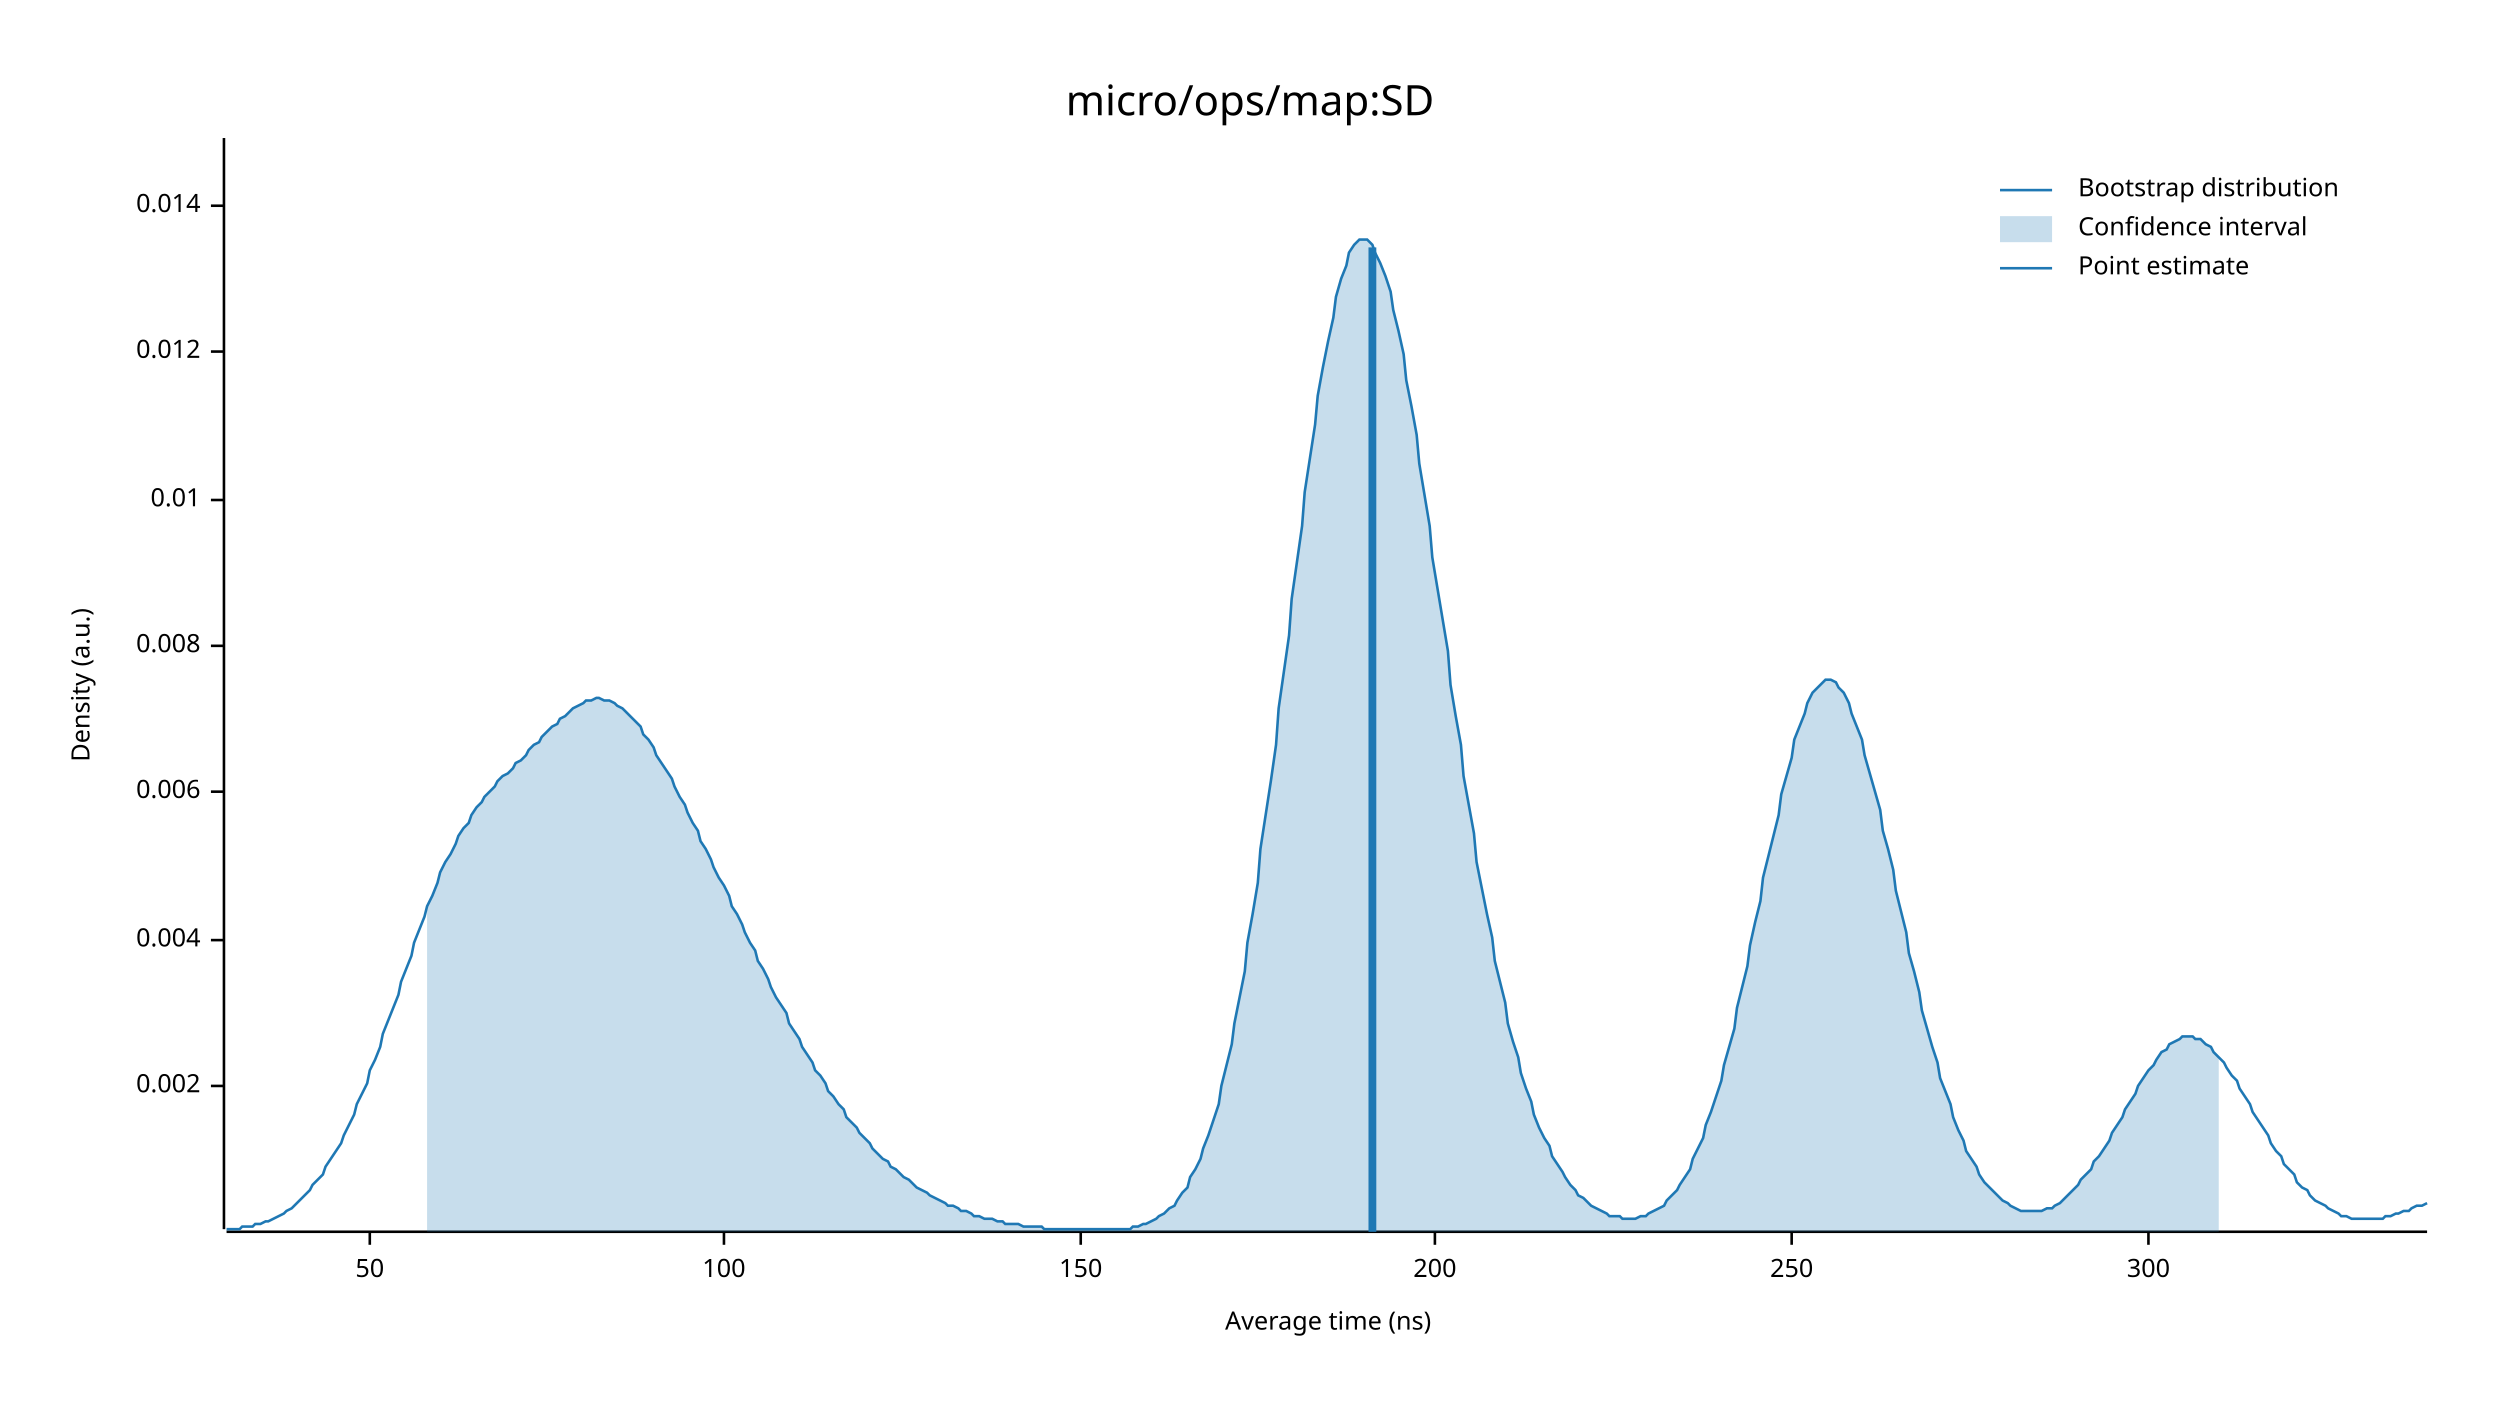
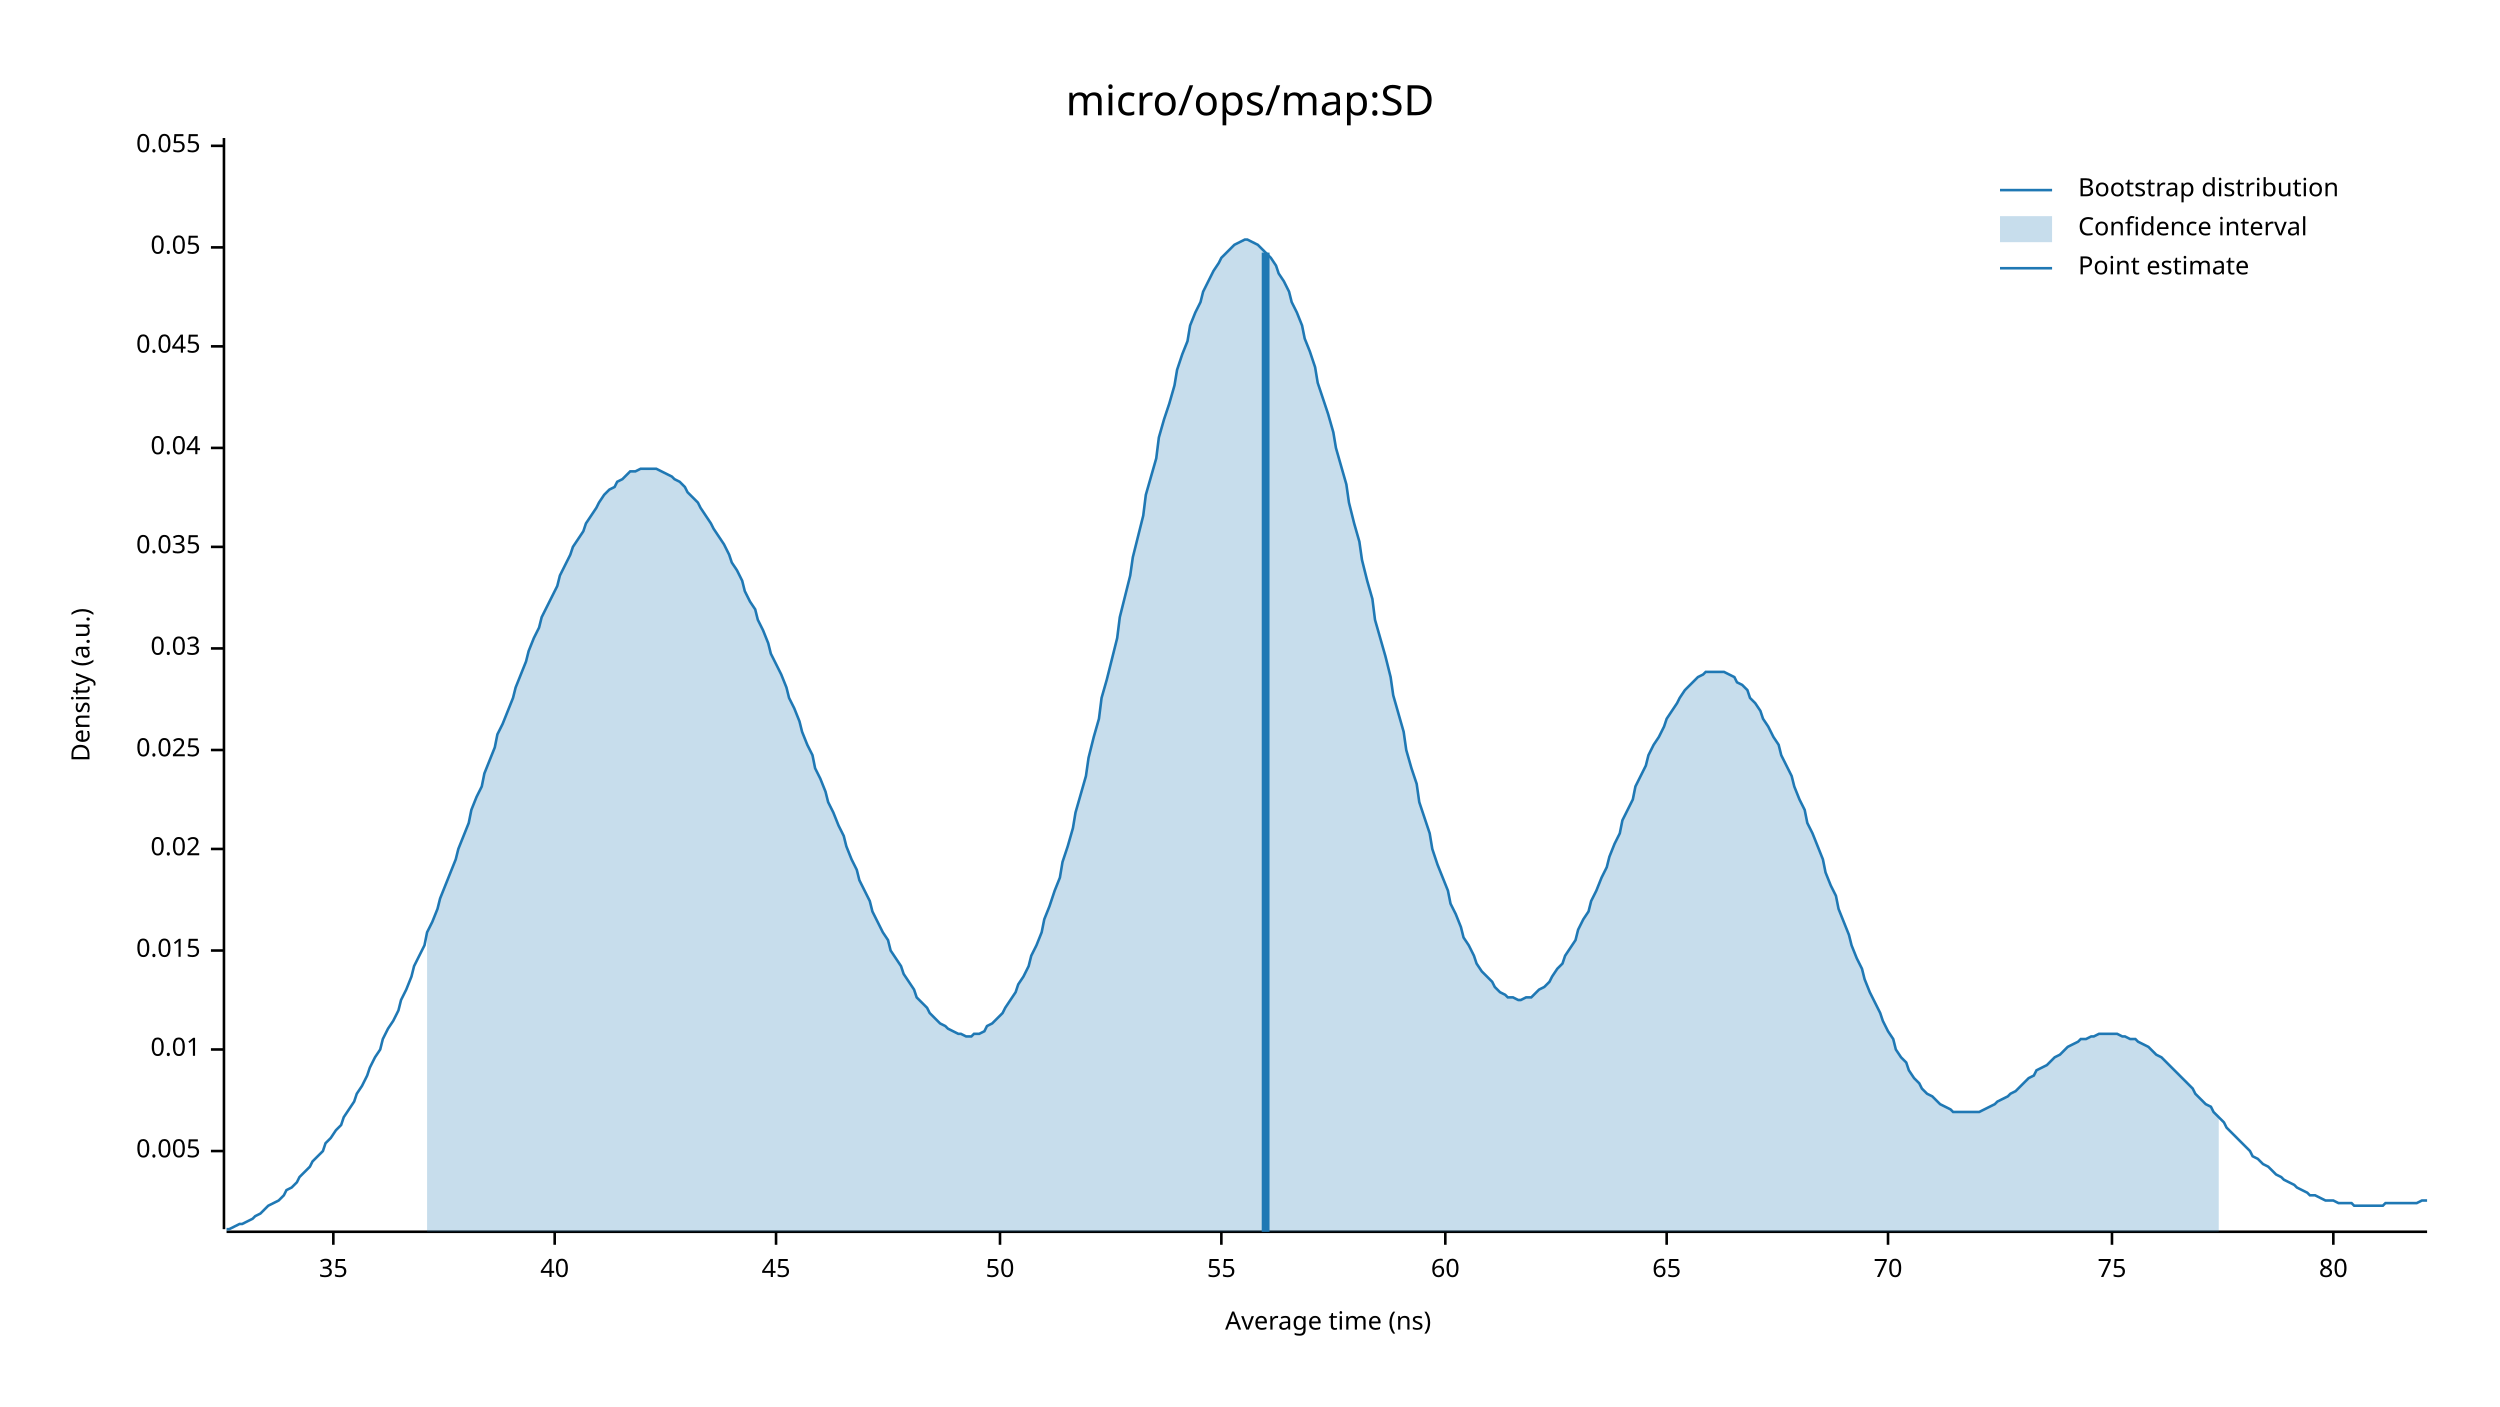
<svg xmlns="http://www.w3.org/2000/svg" width="960" height="540" viewBox="0 0 960 540">
  <text x="480" y="32" dy="0.76em" text-anchor="middle" font-family="sans-serif" font-size="16.129" opacity="1" fill="#000000">
micro/ops/map:SD
</text>
  <text x="27" y="263" dy="0.76em" text-anchor="middle" font-family="sans-serif" font-size="9.677" opacity="1" fill="#000000" transform="rotate(270, 27, 263)">
Density (a.u.)
</text>
  <text x="510" y="513" dy="-0.5ex" text-anchor="middle" font-family="sans-serif" font-size="9.677" opacity="1" fill="#000000">
Average time (ns)
</text>
  <polyline fill="none" opacity="1" stroke="#000000" stroke-width="1" points="86,53 86,472 " />
-   <text x="77" y="417" dy="0.5ex" text-anchor="end" font-family="sans-serif" font-size="9.677" opacity="1" fill="#000000">
- 0.002
+   <text x="77" y="442" dy="0.5ex" text-anchor="end" font-family="sans-serif" font-size="9.677" opacity="1" fill="#000000">
+ 0.005
</text>
-   <polyline fill="none" opacity="1" stroke="#000000" stroke-width="1" points="81,417 86,417 " />
-   <text x="77" y="361" dy="0.5ex" text-anchor="end" font-family="sans-serif" font-size="9.677" opacity="1" fill="#000000">
- 0.004
- </text>
-   <polyline fill="none" opacity="1" stroke="#000000" stroke-width="1" points="81,361 86,361 " />
-   <text x="77" y="304" dy="0.5ex" text-anchor="end" font-family="sans-serif" font-size="9.677" opacity="1" fill="#000000">
- 0.006
- </text>
-   <polyline fill="none" opacity="1" stroke="#000000" stroke-width="1" points="81,304 86,304 " />
-   <text x="77" y="248" dy="0.5ex" text-anchor="end" font-family="sans-serif" font-size="9.677" opacity="1" fill="#000000">
- 0.008
- </text>
-   <polyline fill="none" opacity="1" stroke="#000000" stroke-width="1" points="81,248 86,248 " />
-   <text x="77" y="192" dy="0.5ex" text-anchor="end" font-family="sans-serif" font-size="9.677" opacity="1" fill="#000000">
+   <polyline fill="none" opacity="1" stroke="#000000" stroke-width="1" points="81,442 86,442 " />
+   <text x="77" y="403" dy="0.5ex" text-anchor="end" font-family="sans-serif" font-size="9.677" opacity="1" fill="#000000">
0.01
</text>
-   <polyline fill="none" opacity="1" stroke="#000000" stroke-width="1" points="81,192 86,192 " />
-   <text x="77" y="135" dy="0.5ex" text-anchor="end" font-family="sans-serif" font-size="9.677" opacity="1" fill="#000000">
- 0.012
+   <polyline fill="none" opacity="1" stroke="#000000" stroke-width="1" points="81,403 86,403 " />
+   <text x="77" y="365" dy="0.5ex" text-anchor="end" font-family="sans-serif" font-size="9.677" opacity="1" fill="#000000">
+ 0.015
</text>
-   <polyline fill="none" opacity="1" stroke="#000000" stroke-width="1" points="81,135 86,135 " />
-   <text x="77" y="79" dy="0.5ex" text-anchor="end" font-family="sans-serif" font-size="9.677" opacity="1" fill="#000000">
- 0.014
+   <polyline fill="none" opacity="1" stroke="#000000" stroke-width="1" points="81,365 86,365 " />
+   <text x="77" y="326" dy="0.5ex" text-anchor="end" font-family="sans-serif" font-size="9.677" opacity="1" fill="#000000">
+ 0.02
</text>
-   <polyline fill="none" opacity="1" stroke="#000000" stroke-width="1" points="81,79 86,79 " />
+   <polyline fill="none" opacity="1" stroke="#000000" stroke-width="1" points="81,326 86,326 " />
+   <text x="77" y="288" dy="0.5ex" text-anchor="end" font-family="sans-serif" font-size="9.677" opacity="1" fill="#000000">
+ 0.025
+ </text>
+   <polyline fill="none" opacity="1" stroke="#000000" stroke-width="1" points="81,288 86,288 " />
+   <text x="77" y="249" dy="0.5ex" text-anchor="end" font-family="sans-serif" font-size="9.677" opacity="1" fill="#000000">
+ 0.03
+ </text>
+   <polyline fill="none" opacity="1" stroke="#000000" stroke-width="1" points="81,249 86,249 " />
+   <text x="77" y="210" dy="0.5ex" text-anchor="end" font-family="sans-serif" font-size="9.677" opacity="1" fill="#000000">
+ 0.035
+ </text>
+   <polyline fill="none" opacity="1" stroke="#000000" stroke-width="1" points="81,210 86,210 " />
+   <text x="77" y="172" dy="0.5ex" text-anchor="end" font-family="sans-serif" font-size="9.677" opacity="1" fill="#000000">
+ 0.04
+ </text>
+   <polyline fill="none" opacity="1" stroke="#000000" stroke-width="1" points="81,172 86,172 " />
+   <text x="77" y="133" dy="0.5ex" text-anchor="end" font-family="sans-serif" font-size="9.677" opacity="1" fill="#000000">
+ 0.045
+ </text>
+   <polyline fill="none" opacity="1" stroke="#000000" stroke-width="1" points="81,133 86,133 " />
+   <text x="77" y="95" dy="0.5ex" text-anchor="end" font-family="sans-serif" font-size="9.677" opacity="1" fill="#000000">
+ 0.05
+ </text>
+   <polyline fill="none" opacity="1" stroke="#000000" stroke-width="1" points="81,95 86,95 " />
+   <text x="77" y="56" dy="0.5ex" text-anchor="end" font-family="sans-serif" font-size="9.677" opacity="1" fill="#000000">
+ 0.055
+ </text>
+   <polyline fill="none" opacity="1" stroke="#000000" stroke-width="1" points="81,56 86,56 " />
  <polyline fill="none" opacity="1" stroke="#000000" stroke-width="1" points="87,473 932,473 " />
-   <text x="142" y="483" dy="0.76em" text-anchor="middle" font-family="sans-serif" font-size="9.677" opacity="1" fill="#000000">
+   <text x="128" y="483" dy="0.76em" text-anchor="middle" font-family="sans-serif" font-size="9.677" opacity="1" fill="#000000">
+ 35
+ </text>
+   <polyline fill="none" opacity="1" stroke="#000000" stroke-width="1" points="128,473 128,478 " />
+   <text x="213" y="483" dy="0.76em" text-anchor="middle" font-family="sans-serif" font-size="9.677" opacity="1" fill="#000000">
+ 40
+ </text>
+   <polyline fill="none" opacity="1" stroke="#000000" stroke-width="1" points="213,473 213,478 " />
+   <text x="298" y="483" dy="0.76em" text-anchor="middle" font-family="sans-serif" font-size="9.677" opacity="1" fill="#000000">
+ 45
+ </text>
+   <polyline fill="none" opacity="1" stroke="#000000" stroke-width="1" points="298,473 298,478 " />
+   <text x="384" y="483" dy="0.76em" text-anchor="middle" font-family="sans-serif" font-size="9.677" opacity="1" fill="#000000">
50
</text>
-   <polyline fill="none" opacity="1" stroke="#000000" stroke-width="1" points="142,473 142,478 " />
-   <text x="278" y="483" dy="0.76em" text-anchor="middle" font-family="sans-serif" font-size="9.677" opacity="1" fill="#000000">
- 100
+   <polyline fill="none" opacity="1" stroke="#000000" stroke-width="1" points="384,473 384,478 " />
+   <text x="469" y="483" dy="0.76em" text-anchor="middle" font-family="sans-serif" font-size="9.677" opacity="1" fill="#000000">
+ 55
</text>
-   <polyline fill="none" opacity="1" stroke="#000000" stroke-width="1" points="278,473 278,478 " />
-   <text x="415" y="483" dy="0.76em" text-anchor="middle" font-family="sans-serif" font-size="9.677" opacity="1" fill="#000000">
- 150
+   <polyline fill="none" opacity="1" stroke="#000000" stroke-width="1" points="469,473 469,478 " />
+   <text x="555" y="483" dy="0.76em" text-anchor="middle" font-family="sans-serif" font-size="9.677" opacity="1" fill="#000000">
+ 60
</text>
-   <polyline fill="none" opacity="1" stroke="#000000" stroke-width="1" points="415,473 415,478 " />
-   <text x="551" y="483" dy="0.76em" text-anchor="middle" font-family="sans-serif" font-size="9.677" opacity="1" fill="#000000">
- 200
+   <polyline fill="none" opacity="1" stroke="#000000" stroke-width="1" points="555,473 555,478 " />
+   <text x="640" y="483" dy="0.76em" text-anchor="middle" font-family="sans-serif" font-size="9.677" opacity="1" fill="#000000">
+ 65
</text>
-   <polyline fill="none" opacity="1" stroke="#000000" stroke-width="1" points="551,473 551,478 " />
-   <text x="688" y="483" dy="0.76em" text-anchor="middle" font-family="sans-serif" font-size="9.677" opacity="1" fill="#000000">
- 250
+   <polyline fill="none" opacity="1" stroke="#000000" stroke-width="1" points="640,473 640,478 " />
+   <text x="725" y="483" dy="0.76em" text-anchor="middle" font-family="sans-serif" font-size="9.677" opacity="1" fill="#000000">
+ 70
</text>
-   <polyline fill="none" opacity="1" stroke="#000000" stroke-width="1" points="688,473 688,478 " />
-   <text x="825" y="483" dy="0.76em" text-anchor="middle" font-family="sans-serif" font-size="9.677" opacity="1" fill="#000000">
- 300
+   <polyline fill="none" opacity="1" stroke="#000000" stroke-width="1" points="725,473 725,478 " />
+   <text x="811" y="483" dy="0.76em" text-anchor="middle" font-family="sans-serif" font-size="9.677" opacity="1" fill="#000000">
+ 75
</text>
-   <polyline fill="none" opacity="1" stroke="#000000" stroke-width="1" points="825,473 825,478 " />
-   <polyline fill="none" opacity="1" stroke="#1F78B4" stroke-width="1" points="87,472 88,472 90,472 92,472 93,471 95,471 97,471 98,470 100,470 102,469 103,469 105,468 107,467 109,466 110,465 112,464 114,462 115,461 117,459 119,457 120,455 122,453 124,451 125,448 127,445 129,442 131,439 132,436 134,432 136,428 137,424 139,420 141,416 142,411 144,407 146,402 147,397 149,392 151,387 153,382 154,377 156,372 158,367 159,362 161,357 163,352 164,348 166,344 168,339 169,335 171,331 173,328 175,324 176,321 178,318 180,316 181,313 183,310 185,308 186,306 188,304 190,302 191,300 193,298 195,297 197,295 198,293 200,292 202,290 203,288 205,286 207,285 208,283 210,281 212,279 214,278 215,276 217,275 219,273 220,272 222,271 224,270 225,269 227,269 229,268 230,268 232,269 234,269 236,270 237,271 239,272 241,274 242,275 244,277 246,279 247,282 249,284 251,287 252,290 254,293 256,296 258,299 259,302 261,306 263,309 264,312 266,316 268,319 269,323 271,326 273,330 274,333 276,337 278,340 280,344 281,348 283,351 285,355 286,358 288,362 290,365 291,369 293,372 295,376 296,379 298,383 300,386 302,389 303,393 305,396 307,399 308,402 310,405 312,408 313,411 315,413 317,416 318,419 320,421 322,424 324,426 325,429 327,431 329,433 330,435 332,437 334,439 335,441 337,443 339,445 341,446 342,448 344,449 346,451 347,452 349,453 351,455 352,456 354,457 356,458 357,459 359,460 361,461 363,462 364,463 366,463 368,464 369,465 371,465 373,466 374,467 376,467 378,468 379,468 381,468 383,469 385,469 386,470 388,470 390,470 391,470 393,471 395,471 396,471 398,471 400,471 401,472 403,472 405,472 407,472 408,472 410,472 412,472 413,472 415,472 417,472 418,472 420,472 422,472 423,472 425,472 427,472 429,472 430,472 432,472 434,472 435,471 437,471 439,470 440,470 442,469 444,468 445,467 447,466 449,464 451,463 452,461 454,458 456,456 457,452 459,449 461,445 462,441 464,436 466,430 468,424 469,417 471,409 473,401 474,393 476,383 478,373 479,362 481,351 483,339 484,326 486,313 488,300 490,286 491,272 493,258 495,244 496,230 498,216 500,202 501,189 503,176 505,163 506,152 508,141 510,131 512,122 513,114 515,107 517,102 518,97 520,94 522,92 523,92 525,92 527,94 528,97 530,101 532,106 534,112 535,119 537,127 539,136 540,146 542,156 544,167 545,178 547,190 549,202 550,214 552,226 554,238 556,250 557,263 559,275 561,286 562,298 564,309 566,320 567,331 569,341 571,351 573,360 574,369 576,377 578,385 579,393 581,400 583,406 584,412 586,418 588,423 589,428 591,433 593,437 595,440 596,444 598,447 600,450 601,452 603,455 605,457 606,459 608,460 610,462 611,463 613,464 615,465 617,466 618,467 620,467 622,467 623,468 625,468 627,468 628,468 630,467 632,467 633,466 635,465 637,464 639,463 640,461 642,459 644,457 645,455 647,452 649,449 650,445 652,441 654,437 655,432 657,427 659,421 661,415 662,409 664,402 666,395 667,387 669,379 671,371 672,363 674,354 676,346 677,337 679,329 681,321 683,313 684,305 686,298 688,291 689,284 691,279 693,274 694,270 696,266 698,264 700,262 701,261 703,261 705,262 706,264 708,266 710,270 711,274 713,279 715,284 716,290 718,297 720,304 722,311 723,319 725,326 727,334 728,342 730,350 732,358 733,366 735,373 737,381 738,388 740,395 742,402 744,408 745,414 747,419 749,424 750,429 752,434 754,438 755,442 757,445 759,448 760,451 762,454 764,456 766,458 767,459 769,461 771,462 772,463 774,464 776,465 777,465 779,465 781,465 782,465 784,465 786,464 788,464 789,463 791,462 793,460 794,459 796,457 798,455 799,453 801,451 803,449 804,446 806,444 808,441 810,438 811,435 813,432 815,429 816,426 818,423 820,420 821,417 823,414 825,411 827,409 828,407 830,404 832,403 833,401 835,400 837,399 838,398 840,398 842,398 843,399 845,399 847,401 849,402 850,404 852,406 854,408 855,410 857,413 859,415 860,418 862,421 864,424 865,427 867,430 869,433 871,436 872,439 874,442 876,444 877,447 879,449 881,451 882,454 884,456 886,457 887,459 889,461 891,462 893,463 894,464 896,465 898,466 899,467 901,467 903,468 904,468 906,468 908,468 909,468 911,468 913,468 915,468 916,467 918,467 920,466 921,466 923,465 925,465 926,464 928,463 930,463 932,462 " />
-   <polygon opacity="0.25" fill="#1F78B4" points="164,348 166,344 168,339 169,335 171,331 173,328 175,324 176,321 178,318 180,316 181,313 183,310 185,308 186,306 188,304 190,302 191,300 193,298 195,297 197,295 198,293 200,292 202,290 203,288 205,286 207,285 208,283 210,281 212,279 214,278 215,276 217,275 219,273 220,272 222,271 224,270 225,269 227,269 229,268 230,268 232,269 234,269 236,270 237,271 239,272 241,274 242,275 244,277 246,279 247,282 249,284 251,287 252,290 254,293 256,296 258,299 259,302 261,306 263,309 264,312 266,316 268,319 269,323 271,326 273,330 274,333 276,337 278,340 280,344 281,348 283,351 285,355 286,358 288,362 290,365 291,369 293,372 295,376 296,379 298,383 300,386 302,389 303,393 305,396 307,399 308,402 310,405 312,408 313,411 315,413 317,416 318,419 320,421 322,424 324,426 325,429 327,431 329,433 330,435 332,437 334,439 335,441 337,443 339,445 341,446 342,448 344,449 346,451 347,452 349,453 351,455 352,456 354,457 356,458 357,459 359,460 361,461 363,462 364,463 366,463 368,464 369,465 371,465 373,466 374,467 376,467 378,468 379,468 381,468 383,469 385,469 386,470 388,470 390,470 391,470 393,471 395,471 396,471 398,471 400,471 401,472 403,472 405,472 407,472 408,472 410,472 412,472 413,472 415,472 417,472 418,472 420,472 422,472 423,472 425,472 427,472 429,472 430,472 432,472 434,472 435,471 437,471 439,470 440,470 442,469 444,468 445,467 447,466 449,464 451,463 452,461 454,458 456,456 457,452 459,449 461,445 462,441 464,436 466,430 468,424 469,417 471,409 473,401 474,393 476,383 478,373 479,362 481,351 483,339 484,326 486,313 488,300 490,286 491,272 493,258 495,244 496,230 498,216 500,202 501,189 503,176 505,163 506,152 508,141 510,131 512,122 513,114 515,107 517,102 518,97 520,94 522,92 523,92 525,92 527,94 528,97 530,101 532,106 534,112 535,119 537,127 539,136 540,146 542,156 544,167 545,178 547,190 549,202 550,214 552,226 554,238 556,250 557,263 559,275 561,286 562,298 564,309 566,320 567,331 569,341 571,351 573,360 574,369 576,377 578,385 579,393 581,400 583,406 584,412 586,418 588,423 589,428 591,433 593,437 595,440 596,444 598,447 600,450 601,452 603,455 605,457 606,459 608,460 610,462 611,463 613,464 615,465 617,466 618,467 620,467 622,467 623,468 625,468 627,468 628,468 630,467 632,467 633,466 635,465 637,464 639,463 640,461 642,459 644,457 645,455 647,452 649,449 650,445 652,441 654,437 655,432 657,427 659,421 661,415 662,409 664,402 666,395 667,387 669,379 671,371 672,363 674,354 676,346 677,337 679,329 681,321 683,313 684,305 686,298 688,291 689,284 691,279 693,274 694,270 696,266 698,264 700,262 701,261 703,261 705,262 706,264 708,266 710,270 711,274 713,279 715,284 716,290 718,297 720,304 722,311 723,319 725,326 727,334 728,342 730,350 732,358 733,366 735,373 737,381 738,388 740,395 742,402 744,408 745,414 747,419 749,424 750,429 752,434 754,438 755,442 757,445 759,448 760,451 762,454 764,456 766,458 767,459 769,461 771,462 772,463 774,464 776,465 777,465 779,465 781,465 782,465 784,465 786,464 788,464 789,463 791,462 793,460 794,459 796,457 798,455 799,453 801,451 803,449 804,446 806,444 808,441 810,438 811,435 813,432 815,429 816,426 818,423 820,420 821,417 823,414 825,411 827,409 828,407 830,404 832,403 833,401 835,400 837,399 838,398 840,398 842,398 843,399 845,399 847,401 849,402 850,404 852,406 852,473 164,473 " />
-   <polyline fill="none" opacity="1" stroke="#1F78B4" stroke-width="3" points="527,473 527,95 " />
+   <polyline fill="none" opacity="1" stroke="#000000" stroke-width="1" points="811,473 811,478 " />
+   <text x="896" y="483" dy="0.76em" text-anchor="middle" font-family="sans-serif" font-size="9.677" opacity="1" fill="#000000">
+ 80
+ </text>
+   <polyline fill="none" opacity="1" stroke="#000000" stroke-width="1" points="896,473 896,478 " />
+   <polyline fill="none" opacity="1" stroke="#1F78B4" stroke-width="1" points="87,472 88,472 90,471 92,470 93,470 95,469 97,468 98,467 100,466 102,464 103,463 105,462 107,461 109,459 110,457 112,456 114,454 115,452 117,450 119,448 120,446 122,444 124,442 125,439 127,437 129,434 131,432 132,429 134,426 136,423 137,420 139,417 141,413 142,410 144,406 146,403 147,399 149,395 151,392 153,388 154,384 156,380 158,375 159,371 161,367 163,363 164,358 166,354 168,349 169,345 171,340 173,335 175,330 176,326 178,321 180,316 181,311 183,306 185,302 186,297 188,292 190,287 191,282 193,278 195,273 197,268 198,264 200,259 202,254 203,250 205,245 207,241 208,237 210,233 212,229 214,225 215,221 217,217 219,213 220,210 222,207 224,204 225,201 227,198 229,195 230,193 232,190 234,188 236,187 237,185 239,184 241,182 242,181 244,181 246,180 247,180 249,180 251,180 252,180 254,181 256,182 258,183 259,184 261,185 263,187 264,189 266,191 268,193 269,195 271,198 273,201 274,203 276,206 278,209 280,213 281,216 283,219 285,223 286,227 288,231 290,234 291,238 293,242 295,247 296,251 298,255 300,259 302,264 303,268 305,272 307,277 308,281 310,286 312,290 313,295 315,299 317,304 318,308 320,312 322,317 324,321 325,325 327,330 329,334 330,338 332,342 334,346 335,350 337,354 339,358 341,361 342,365 344,368 346,371 347,374 349,377 351,380 352,383 354,385 356,387 357,389 359,391 361,393 363,394 364,395 366,396 368,397 369,397 371,398 373,398 374,397 376,397 378,396 379,394 381,393 383,391 385,389 386,387 388,384 390,381 391,378 393,375 395,371 396,367 398,363 400,358 401,353 403,348 405,342 407,337 408,331 410,325 412,318 413,312 415,305 417,298 418,291 420,283 422,276 423,268 425,261 427,253 429,245 430,237 432,229 434,221 435,214 437,206 439,198 440,190 442,183 444,176 445,168 447,161 449,155 451,148 452,142 454,136 456,131 457,125 459,120 461,116 462,112 464,108 466,104 468,101 469,99 471,97 473,95 474,94 476,93 478,92 479,92 481,93 483,94 484,95 486,97 488,99 490,102 491,105 493,108 495,112 496,116 498,120 500,125 501,130 503,135 505,141 506,147 508,153 510,159 512,166 513,172 515,179 517,186 518,193 520,201 522,208 523,215 525,223 527,230 528,238 530,245 532,252 534,260 535,267 537,274 539,281 540,288 542,295 544,301 545,308 547,314 549,320 550,326 552,332 554,337 556,342 557,347 559,351 561,356 562,360 564,363 566,367 567,370 569,373 571,375 573,377 574,379 576,381 578,382 579,383 581,383 583,384 584,384 586,383 588,383 589,382 591,380 593,379 595,377 596,375 598,372 600,370 601,367 603,364 605,361 606,357 608,353 610,350 611,346 613,342 615,337 617,333 618,329 620,324 622,320 623,315 625,311 627,307 628,302 630,298 632,294 633,290 635,286 637,283 639,279 640,276 642,273 644,270 645,268 647,265 649,263 650,262 652,260 654,259 655,258 657,258 659,258 661,258 662,258 664,259 666,260 667,262 669,263 671,265 672,268 674,270 676,273 677,276 679,279 681,283 683,286 684,290 686,294 688,298 689,302 691,307 693,311 694,316 696,320 698,325 700,330 701,335 703,340 705,344 706,349 708,354 710,359 711,363 713,368 715,372 716,376 718,381 720,385 722,389 723,392 725,396 727,399 728,403 730,406 732,408 733,411 735,414 737,416 738,418 740,420 742,421 744,423 745,424 747,425 749,426 750,427 752,427 754,427 755,427 757,427 759,427 760,427 762,426 764,425 766,424 767,423 769,422 771,421 772,420 774,419 776,417 777,416 779,414 781,413 782,411 784,410 786,409 788,407 789,406 791,405 793,403 794,402 796,401 798,400 799,399 801,399 803,398 804,398 806,397 808,397 810,397 811,397 813,397 815,398 816,398 818,399 820,399 821,400 823,401 825,402 827,404 828,405 830,406 832,408 833,409 835,411 837,413 838,414 840,416 842,418 843,420 845,422 847,424 849,425 850,427 852,429 854,431 855,433 857,435 859,437 860,438 862,440 864,442 865,444 867,445 869,447 871,448 872,449 874,451 876,452 877,453 879,454 881,455 882,456 884,457 886,458 887,459 889,459 891,460 893,461 894,461 896,461 898,462 899,462 901,462 903,462 904,463 906,463 908,463 909,463 911,463 913,463 915,463 916,462 918,462 920,462 921,462 923,462 925,462 926,462 928,462 930,461 932,461 " />
+   <polygon opacity="0.25" fill="#1F78B4" points="164,358 166,354 168,349 169,345 171,340 173,335 175,330 176,326 178,321 180,316 181,311 183,306 185,302 186,297 188,292 190,287 191,282 193,278 195,273 197,268 198,264 200,259 202,254 203,250 205,245 207,241 208,237 210,233 212,229 214,225 215,221 217,217 219,213 220,210 222,207 224,204 225,201 227,198 229,195 230,193 232,190 234,188 236,187 237,185 239,184 241,182 242,181 244,181 246,180 247,180 249,180 251,180 252,180 254,181 256,182 258,183 259,184 261,185 263,187 264,189 266,191 268,193 269,195 271,198 273,201 274,203 276,206 278,209 280,213 281,216 283,219 285,223 286,227 288,231 290,234 291,238 293,242 295,247 296,251 298,255 300,259 302,264 303,268 305,272 307,277 308,281 310,286 312,290 313,295 315,299 317,304 318,308 320,312 322,317 324,321 325,325 327,330 329,334 330,338 332,342 334,346 335,350 337,354 339,358 341,361 342,365 344,368 346,371 347,374 349,377 351,380 352,383 354,385 356,387 357,389 359,391 361,393 363,394 364,395 366,396 368,397 369,397 371,398 373,398 374,397 376,397 378,396 379,394 381,393 383,391 385,389 386,387 388,384 390,381 391,378 393,375 395,371 396,367 398,363 400,358 401,353 403,348 405,342 407,337 408,331 410,325 412,318 413,312 415,305 417,298 418,291 420,283 422,276 423,268 425,261 427,253 429,245 430,237 432,229 434,221 435,214 437,206 439,198 440,190 442,183 444,176 445,168 447,161 449,155 451,148 452,142 454,136 456,131 457,125 459,120 461,116 462,112 464,108 466,104 468,101 469,99 471,97 473,95 474,94 476,93 478,92 479,92 481,93 483,94 484,95 486,97 488,99 490,102 491,105 493,108 495,112 496,116 498,120 500,125 501,130 503,135 505,141 506,147 508,153 510,159 512,166 513,172 515,179 517,186 518,193 520,201 522,208 523,215 525,223 527,230 528,238 530,245 532,252 534,260 535,267 537,274 539,281 540,288 542,295 544,301 545,308 547,314 549,320 550,326 552,332 554,337 556,342 557,347 559,351 561,356 562,360 564,363 566,367 567,370 569,373 571,375 573,377 574,379 576,381 578,382 579,383 581,383 583,384 584,384 586,383 588,383 589,382 591,380 593,379 595,377 596,375 598,372 600,370 601,367 603,364 605,361 606,357 608,353 610,350 611,346 613,342 615,337 617,333 618,329 620,324 622,320 623,315 625,311 627,307 628,302 630,298 632,294 633,290 635,286 637,283 639,279 640,276 642,273 644,270 645,268 647,265 649,263 650,262 652,260 654,259 655,258 657,258 659,258 661,258 662,258 664,259 666,260 667,262 669,263 671,265 672,268 674,270 676,273 677,276 679,279 681,283 683,286 684,290 686,294 688,298 689,302 691,307 693,311 694,316 696,320 698,325 700,330 701,335 703,340 705,344 706,349 708,354 710,359 711,363 713,368 715,372 716,376 718,381 720,385 722,389 723,392 725,396 727,399 728,403 730,406 732,408 733,411 735,414 737,416 738,418 740,420 742,421 744,423 745,424 747,425 749,426 750,427 752,427 754,427 755,427 757,427 759,427 760,427 762,426 764,425 766,424 767,423 769,422 771,421 772,420 774,419 776,417 777,416 779,414 781,413 782,411 784,410 786,409 788,407 789,406 791,405 793,403 794,402 796,401 798,400 799,399 801,399 803,398 804,398 806,397 808,397 810,397 811,397 813,397 815,398 816,398 818,399 820,399 821,400 823,401 825,402 827,404 828,405 830,406 832,408 833,409 835,411 837,413 838,414 840,416 842,418 843,420 845,422 847,424 849,425 850,427 852,429 852,473 164,473 " />
+   <polyline fill="none" opacity="1" stroke="#1F78B4" stroke-width="3" points="486,473 486,97 " />
  <text x="798" y="68" dy="0.76em" text-anchor="start" font-family="sans-serif" font-size="9.677" opacity="1" fill="#000000">
Bootstrap distribution
</text>
  <text x="798" y="83" dy="0.76em" text-anchor="start" font-family="sans-serif" font-size="9.677" opacity="1" fill="#000000">
Confidence interval
</text>
  <text x="798" y="98" dy="0.76em" text-anchor="start" font-family="sans-serif" font-size="9.677" opacity="1" fill="#000000">
Point estimate
</text>
  <polyline fill="none" opacity="1" stroke="#1F78B4" stroke-width="1" points="768,73 788,73 " />
  <rect x="768" y="83" width="20" height="10" opacity="0.25" fill="#1F78B4" stroke="none" />
  <polyline fill="none" opacity="1" stroke="#1F78B4" stroke-width="1" points="768,103 788,103 " />
</svg>
